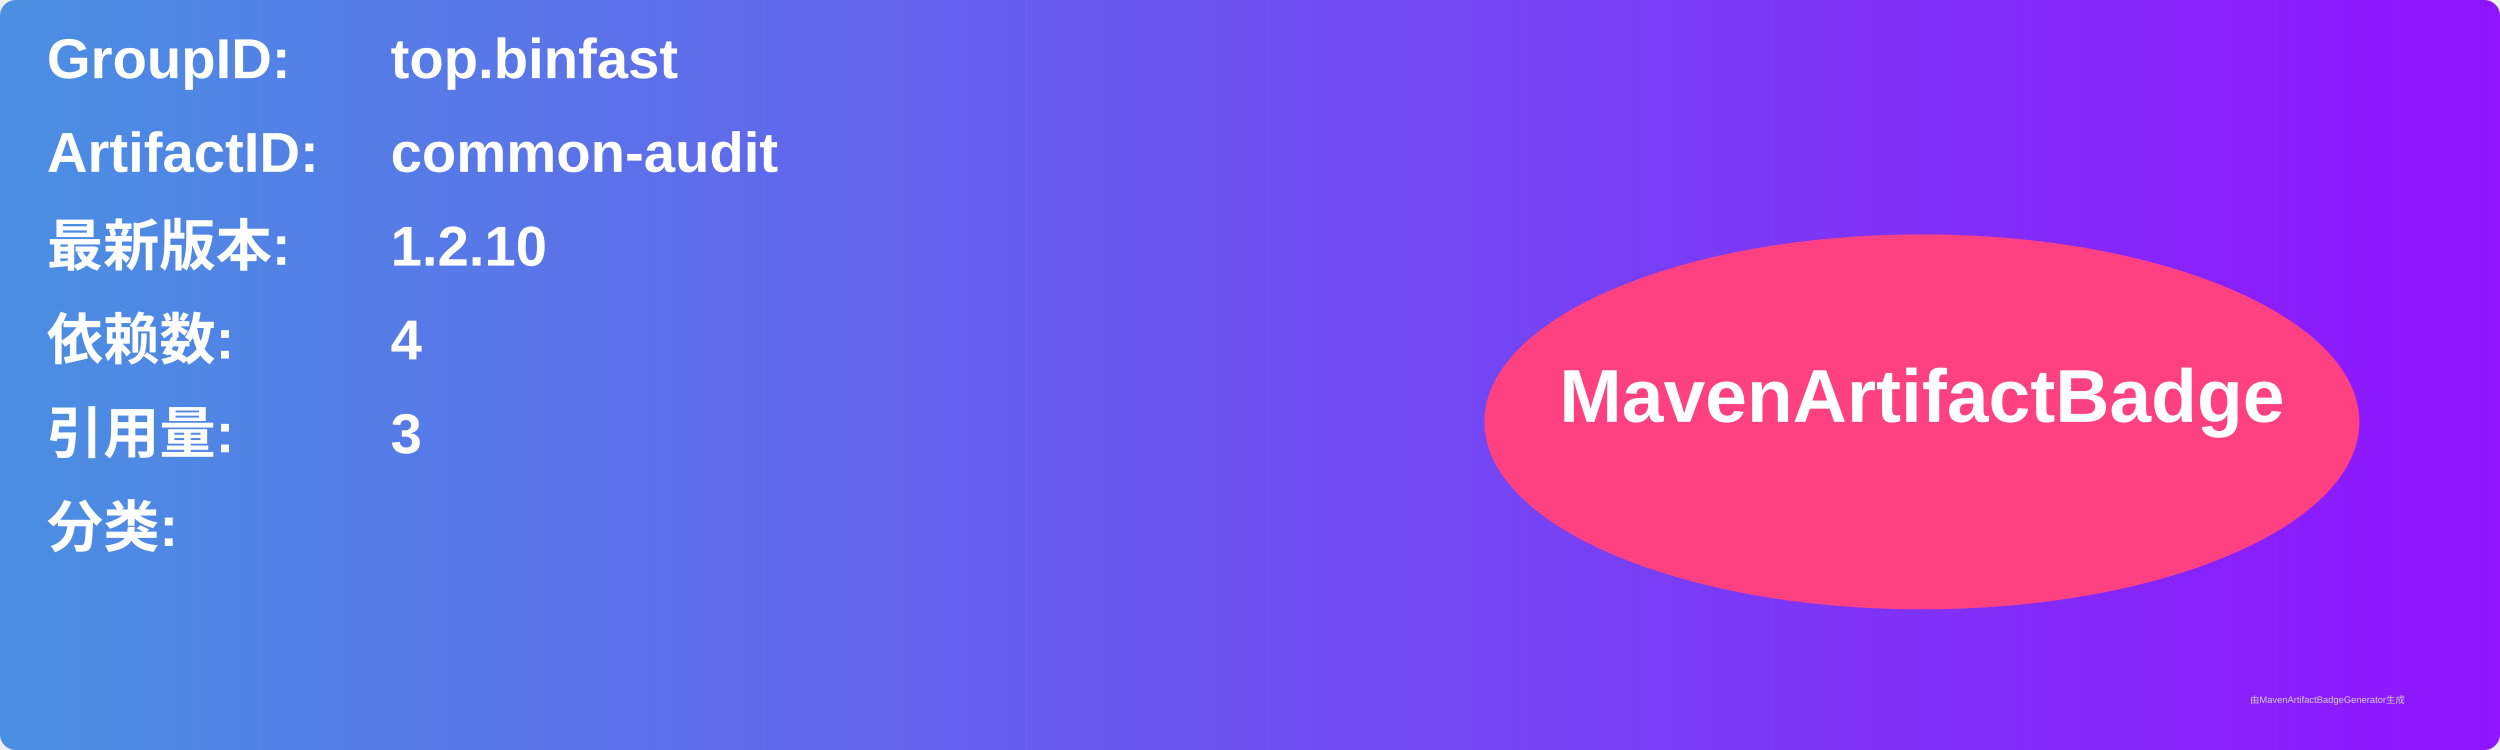
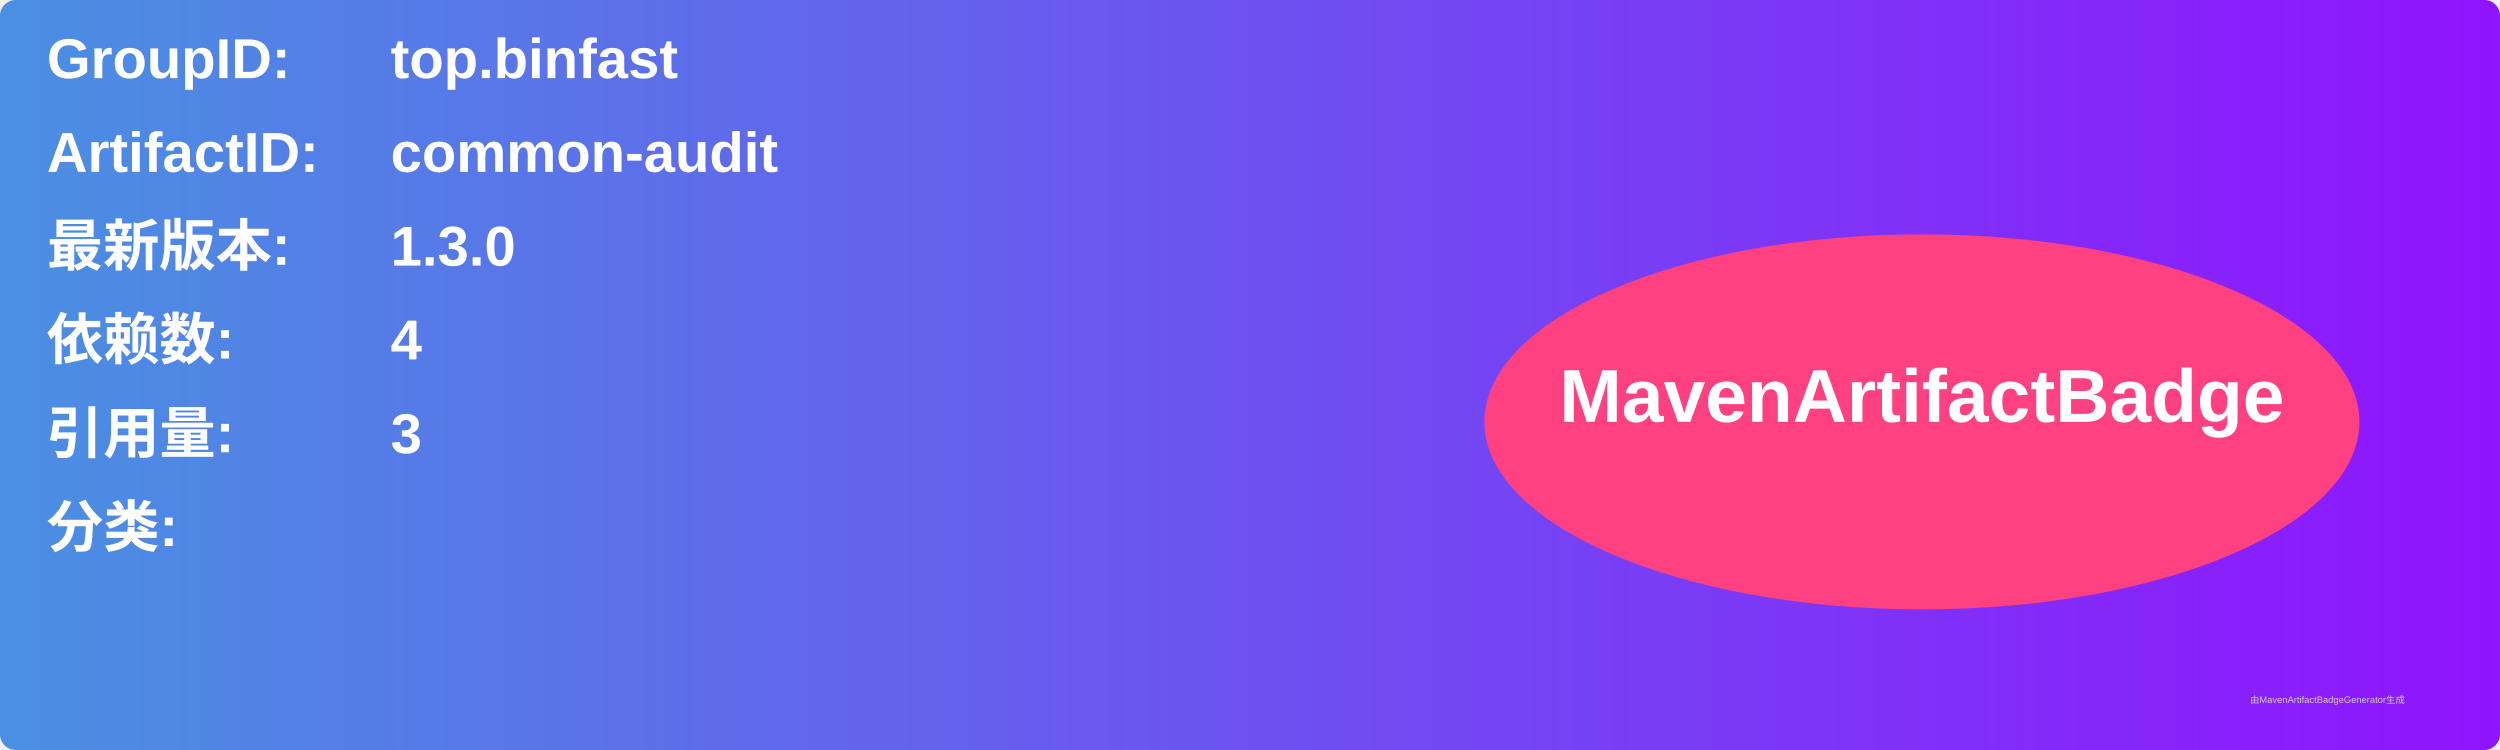
<svg xmlns="http://www.w3.org/2000/svg" width="800" height="240" viewBox="0 0 800 240">
  <linearGradient id="grad" x1="0%" y1="0%" x2="100%" y2="0%">
    <stop offset="0%" stop-color="#4a90e2" />
    <stop offset="100%" stop-color="#9013fe" />
  </linearGradient>
  <rect width="100%" height="100%" rx="5" ry="5" fill="url(#grad)" />
  <g transform="translate(15, 15)">
    <text x="0" y="10" font-family="Arial" font-size="18" fill="white" font-weight="bold" width="260">GroupID:</text>
    <text x="110" y="10" font-family="Arial" font-size="18" fill="white" font-weight="bold" width="460">top.binfast</text>
    <text x="0" y="40" font-family="Arial" font-size="18" fill="white" font-weight="bold" width="260">ArtifactID:</text>
    <text x="110" y="40" font-family="Arial" font-size="18" fill="white" font-weight="bold" width="460">common-audit</text>
    <text x="0" y="70" font-family="Arial" font-size="18" fill="white" font-weight="bold">最新版本:</text>
    <text x="110" y="70" font-family="Arial" font-size="18" fill="white" font-weight="bold">
-       <tspan font-weight="bold">1.2.10</tspan>
+       <tspan font-weight="bold">1.3.0</tspan>
    </text>
    <text x="0" y="100" font-family="Arial" font-size="18" fill="white" font-weight="bold">依赖数: </text>
    <text x="110" y="100" font-family="Arial" font-size="18" fill="white">
      <tspan font-weight="bold">4</tspan>
    </text>
    <text x="0" y="130" font-family="Arial" font-size="18" fill="white" font-weight="bold">引用量: </text>
    <text x="110" y="130" font-family="Arial" font-size="18" fill="white">
      <tspan font-weight="bold">3</tspan>
    </text>
    <text x="0" y="160" font-family="Arial" font-size="18" fill="white" font-weight="bold">分类:</text>
    <text x="10" y="190" font-family="Arial" font-size="10" fill="white">
      <tspan font-weight="bold" />
    </text>
    <ellipse cx="600" cy="120" rx="140" ry="60" fill="#ff4081" />
    <text x="600" y="120" text-anchor="middle" font-family="Arial" font-size="24" fill="white" font-weight="bold">MavenArtifactBadge</text>
  </g>
  <text x="720" y="225" font-family="Arial" font-size="3" fill="#d0d0d0">由MavenArtifactBadgeGenerator生成</text>
</svg>
